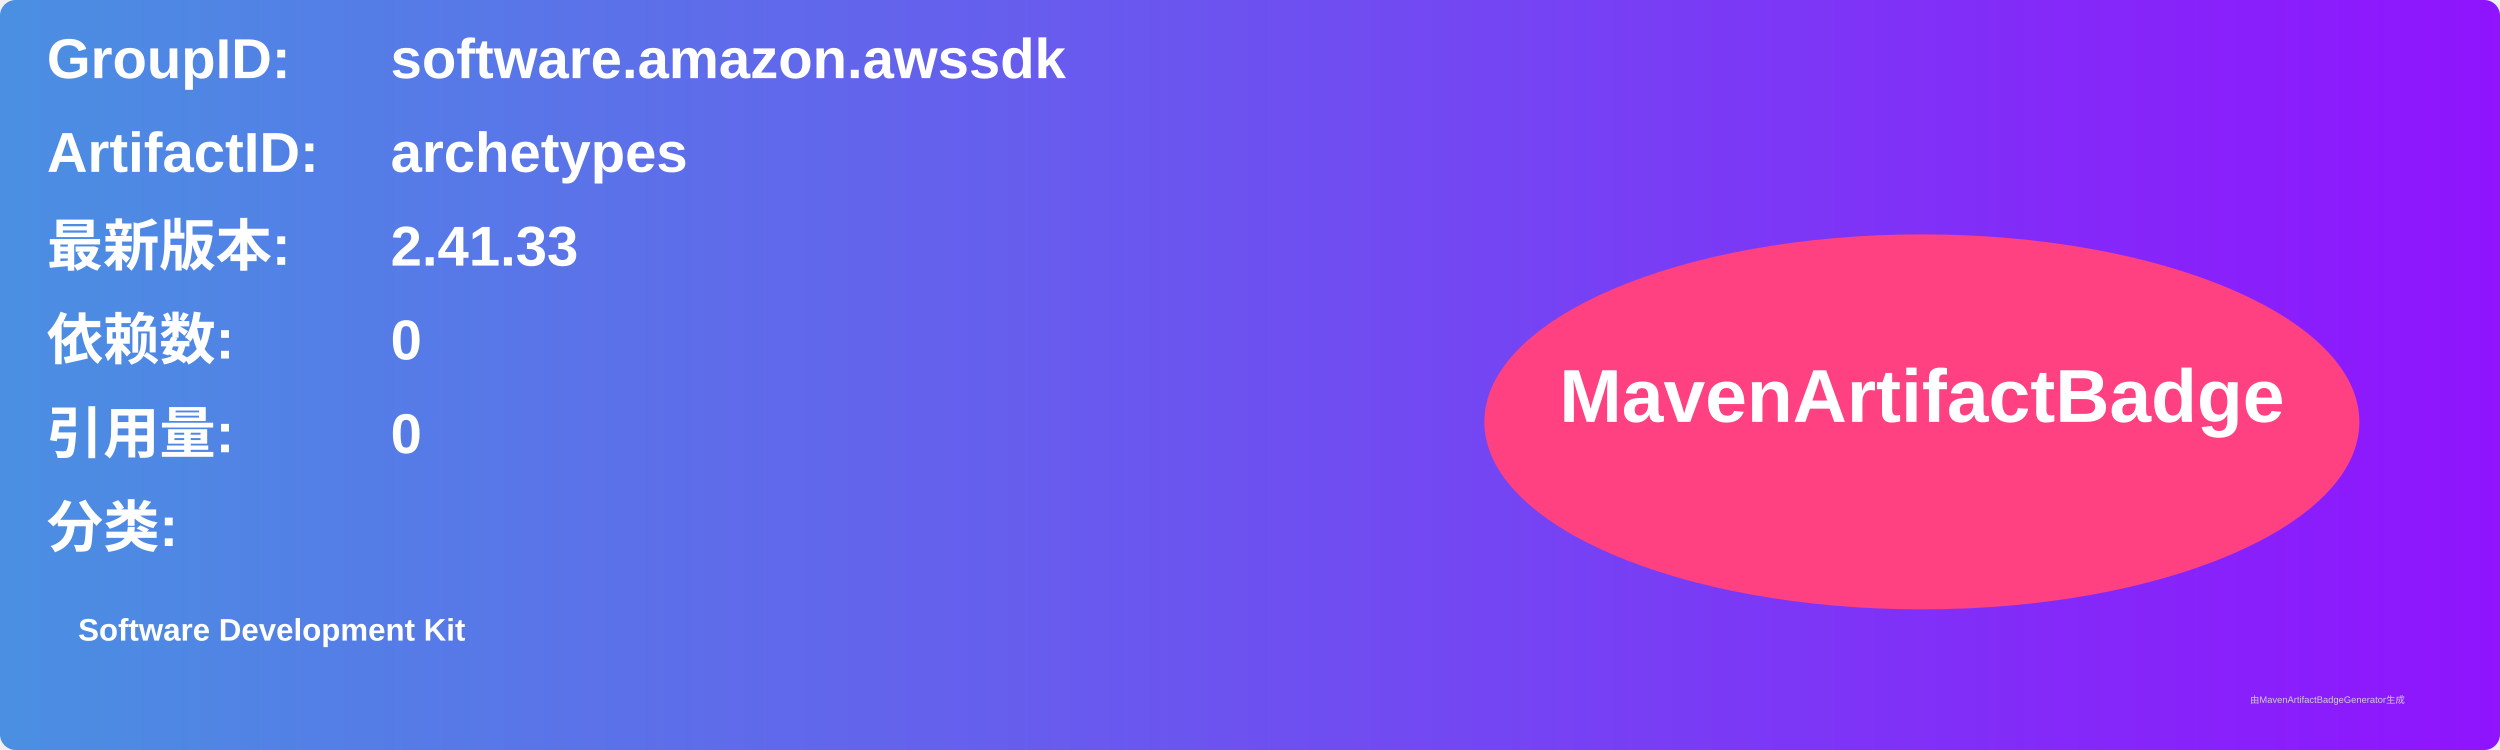
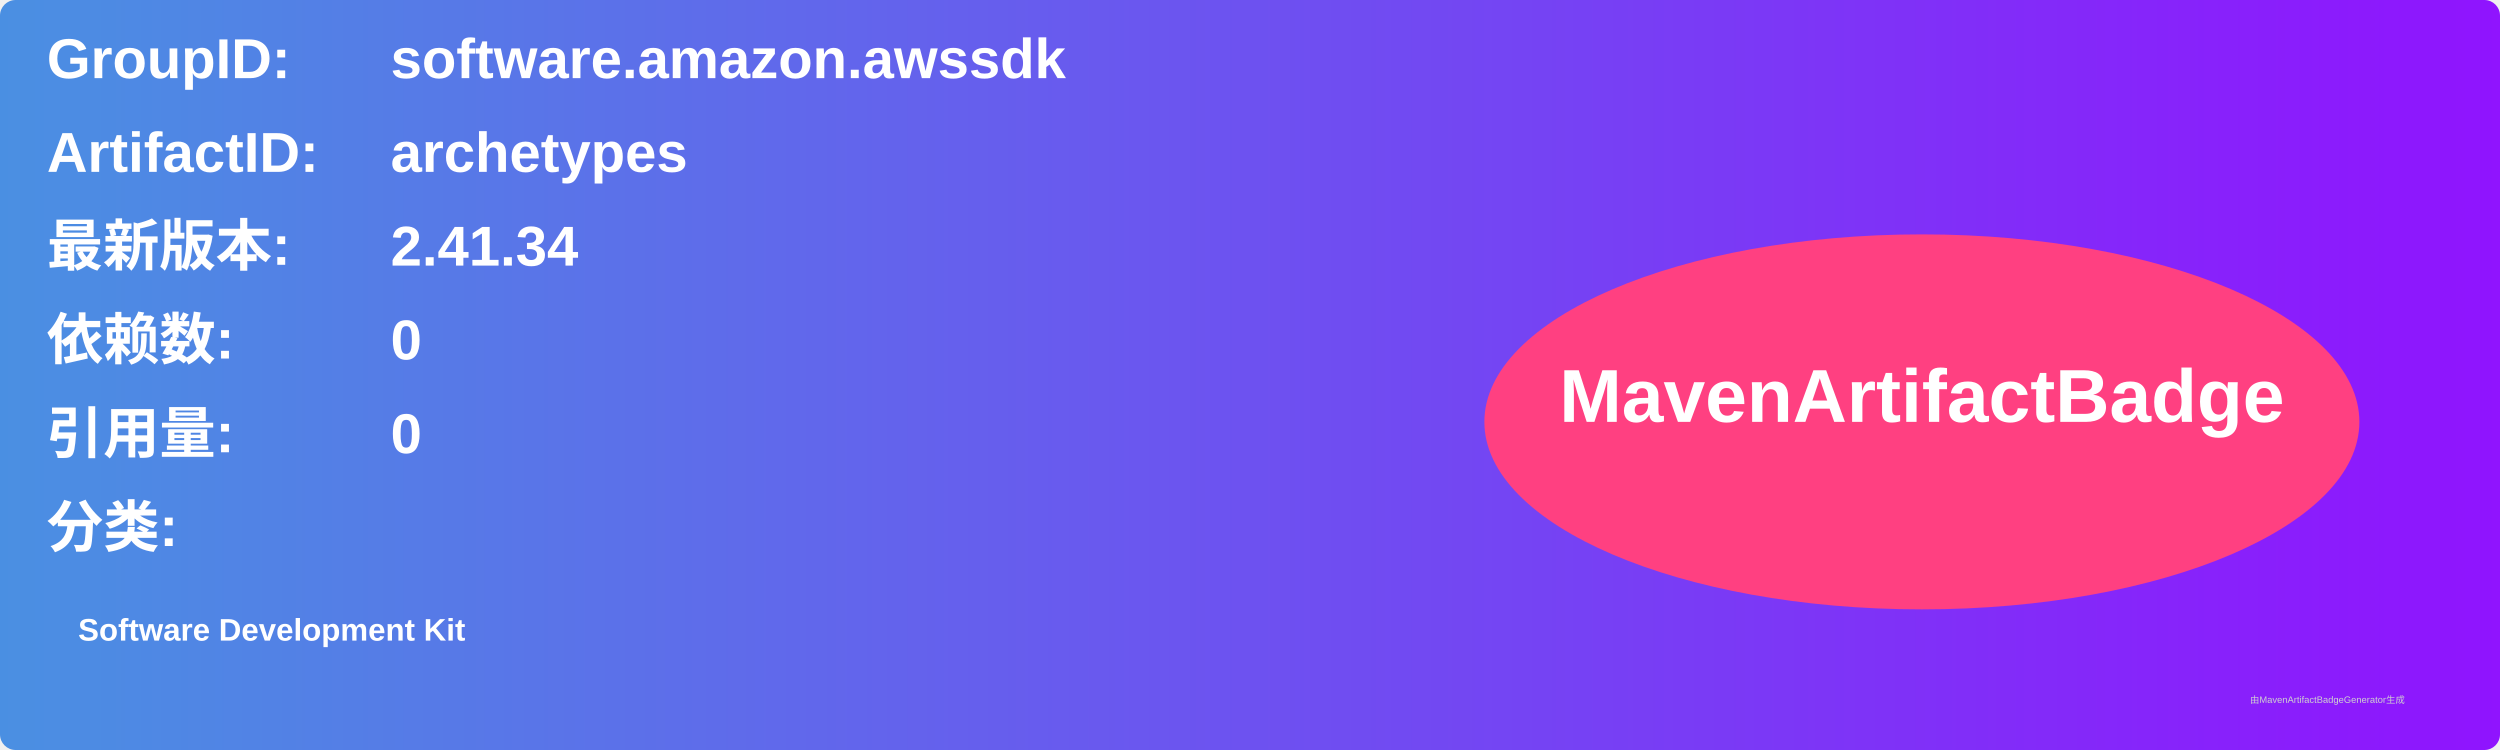
<svg xmlns="http://www.w3.org/2000/svg" width="800" height="240" viewBox="0 0 800 240">
  <linearGradient id="grad" x1="0%" y1="0%" x2="100%" y2="0%">
    <stop offset="0%" stop-color="#4a90e2" />
    <stop offset="100%" stop-color="#9013fe" />
  </linearGradient>
  <rect width="100%" height="100%" rx="5" ry="5" fill="url(#grad)" />
  <g transform="translate(15, 15)">
    <text x="0" y="10" font-family="Arial" font-size="18" fill="white" font-weight="bold" width="260">GroupID:</text>
    <text x="110" y="10" font-family="Arial" font-size="18" fill="white" font-weight="bold" width="460">software.amazon.awssdk</text>
    <text x="0" y="40" font-family="Arial" font-size="18" fill="white" font-weight="bold" width="260">ArtifactID:</text>
    <text x="110" y="40" font-family="Arial" font-size="18" fill="white" font-weight="bold" width="460">archetypes</text>
    <text x="0" y="70" font-family="Arial" font-size="18" fill="white" font-weight="bold">最新版本:</text>
    <text x="110" y="70" font-family="Arial" font-size="18" fill="white" font-weight="bold">
-       <tspan font-weight="bold">2.41.33</tspan>
+       <tspan font-weight="bold">2.41.34</tspan>
    </text>
    <text x="0" y="100" font-family="Arial" font-size="18" fill="white" font-weight="bold">依赖数: </text>
    <text x="110" y="100" font-family="Arial" font-size="18" fill="white">
      <tspan font-weight="bold">0</tspan>
    </text>
    <text x="0" y="130" font-family="Arial" font-size="18" fill="white" font-weight="bold">引用量: </text>
    <text x="110" y="130" font-family="Arial" font-size="18" fill="white">
      <tspan font-weight="bold">0</tspan>
    </text>
    <text x="0" y="160" font-family="Arial" font-size="18" fill="white" font-weight="bold">分类:</text>
    <text x="10" y="190" font-family="Arial" font-size="10" fill="white">
      <tspan font-weight="bold">Software Development Kit</tspan>
    </text>
    <ellipse cx="600" cy="120" rx="140" ry="60" fill="#ff4081" />
    <text x="600" y="120" text-anchor="middle" font-family="Arial" font-size="24" fill="white" font-weight="bold">MavenArtifactBadge</text>
  </g>
  <text x="720" y="225" font-family="Arial" font-size="3" fill="#d0d0d0">由MavenArtifactBadgeGenerator生成</text>
</svg>
